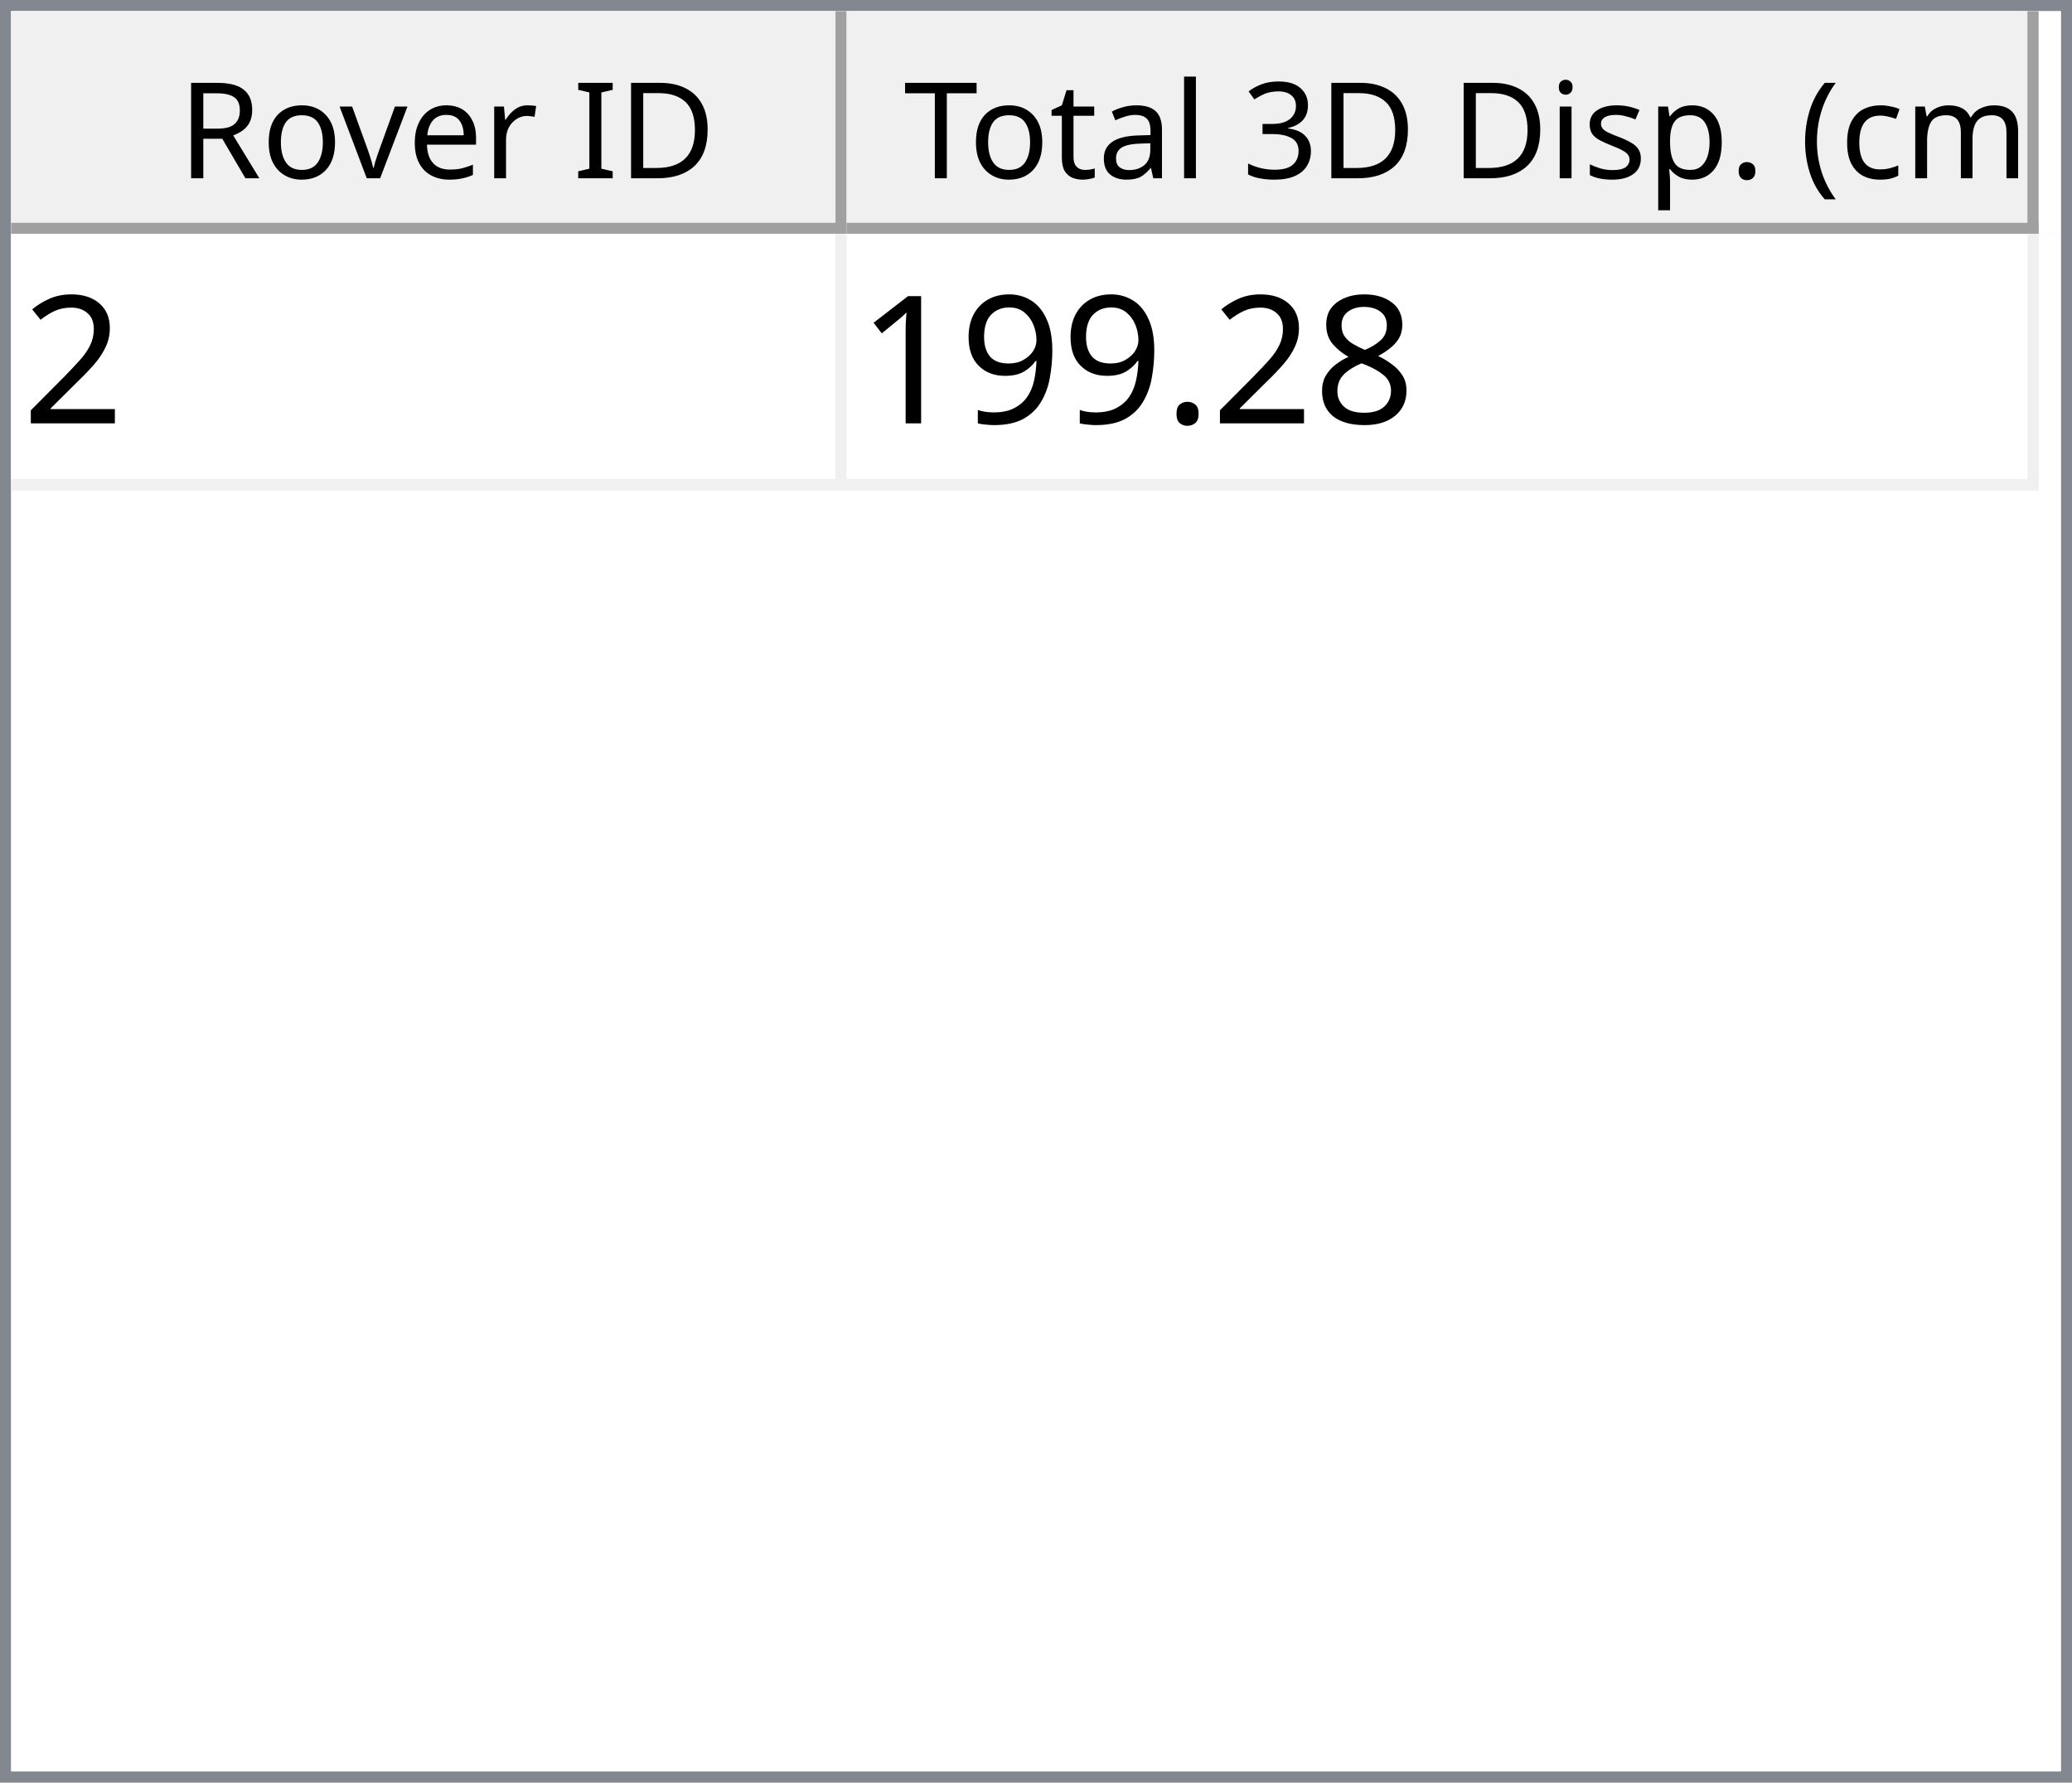
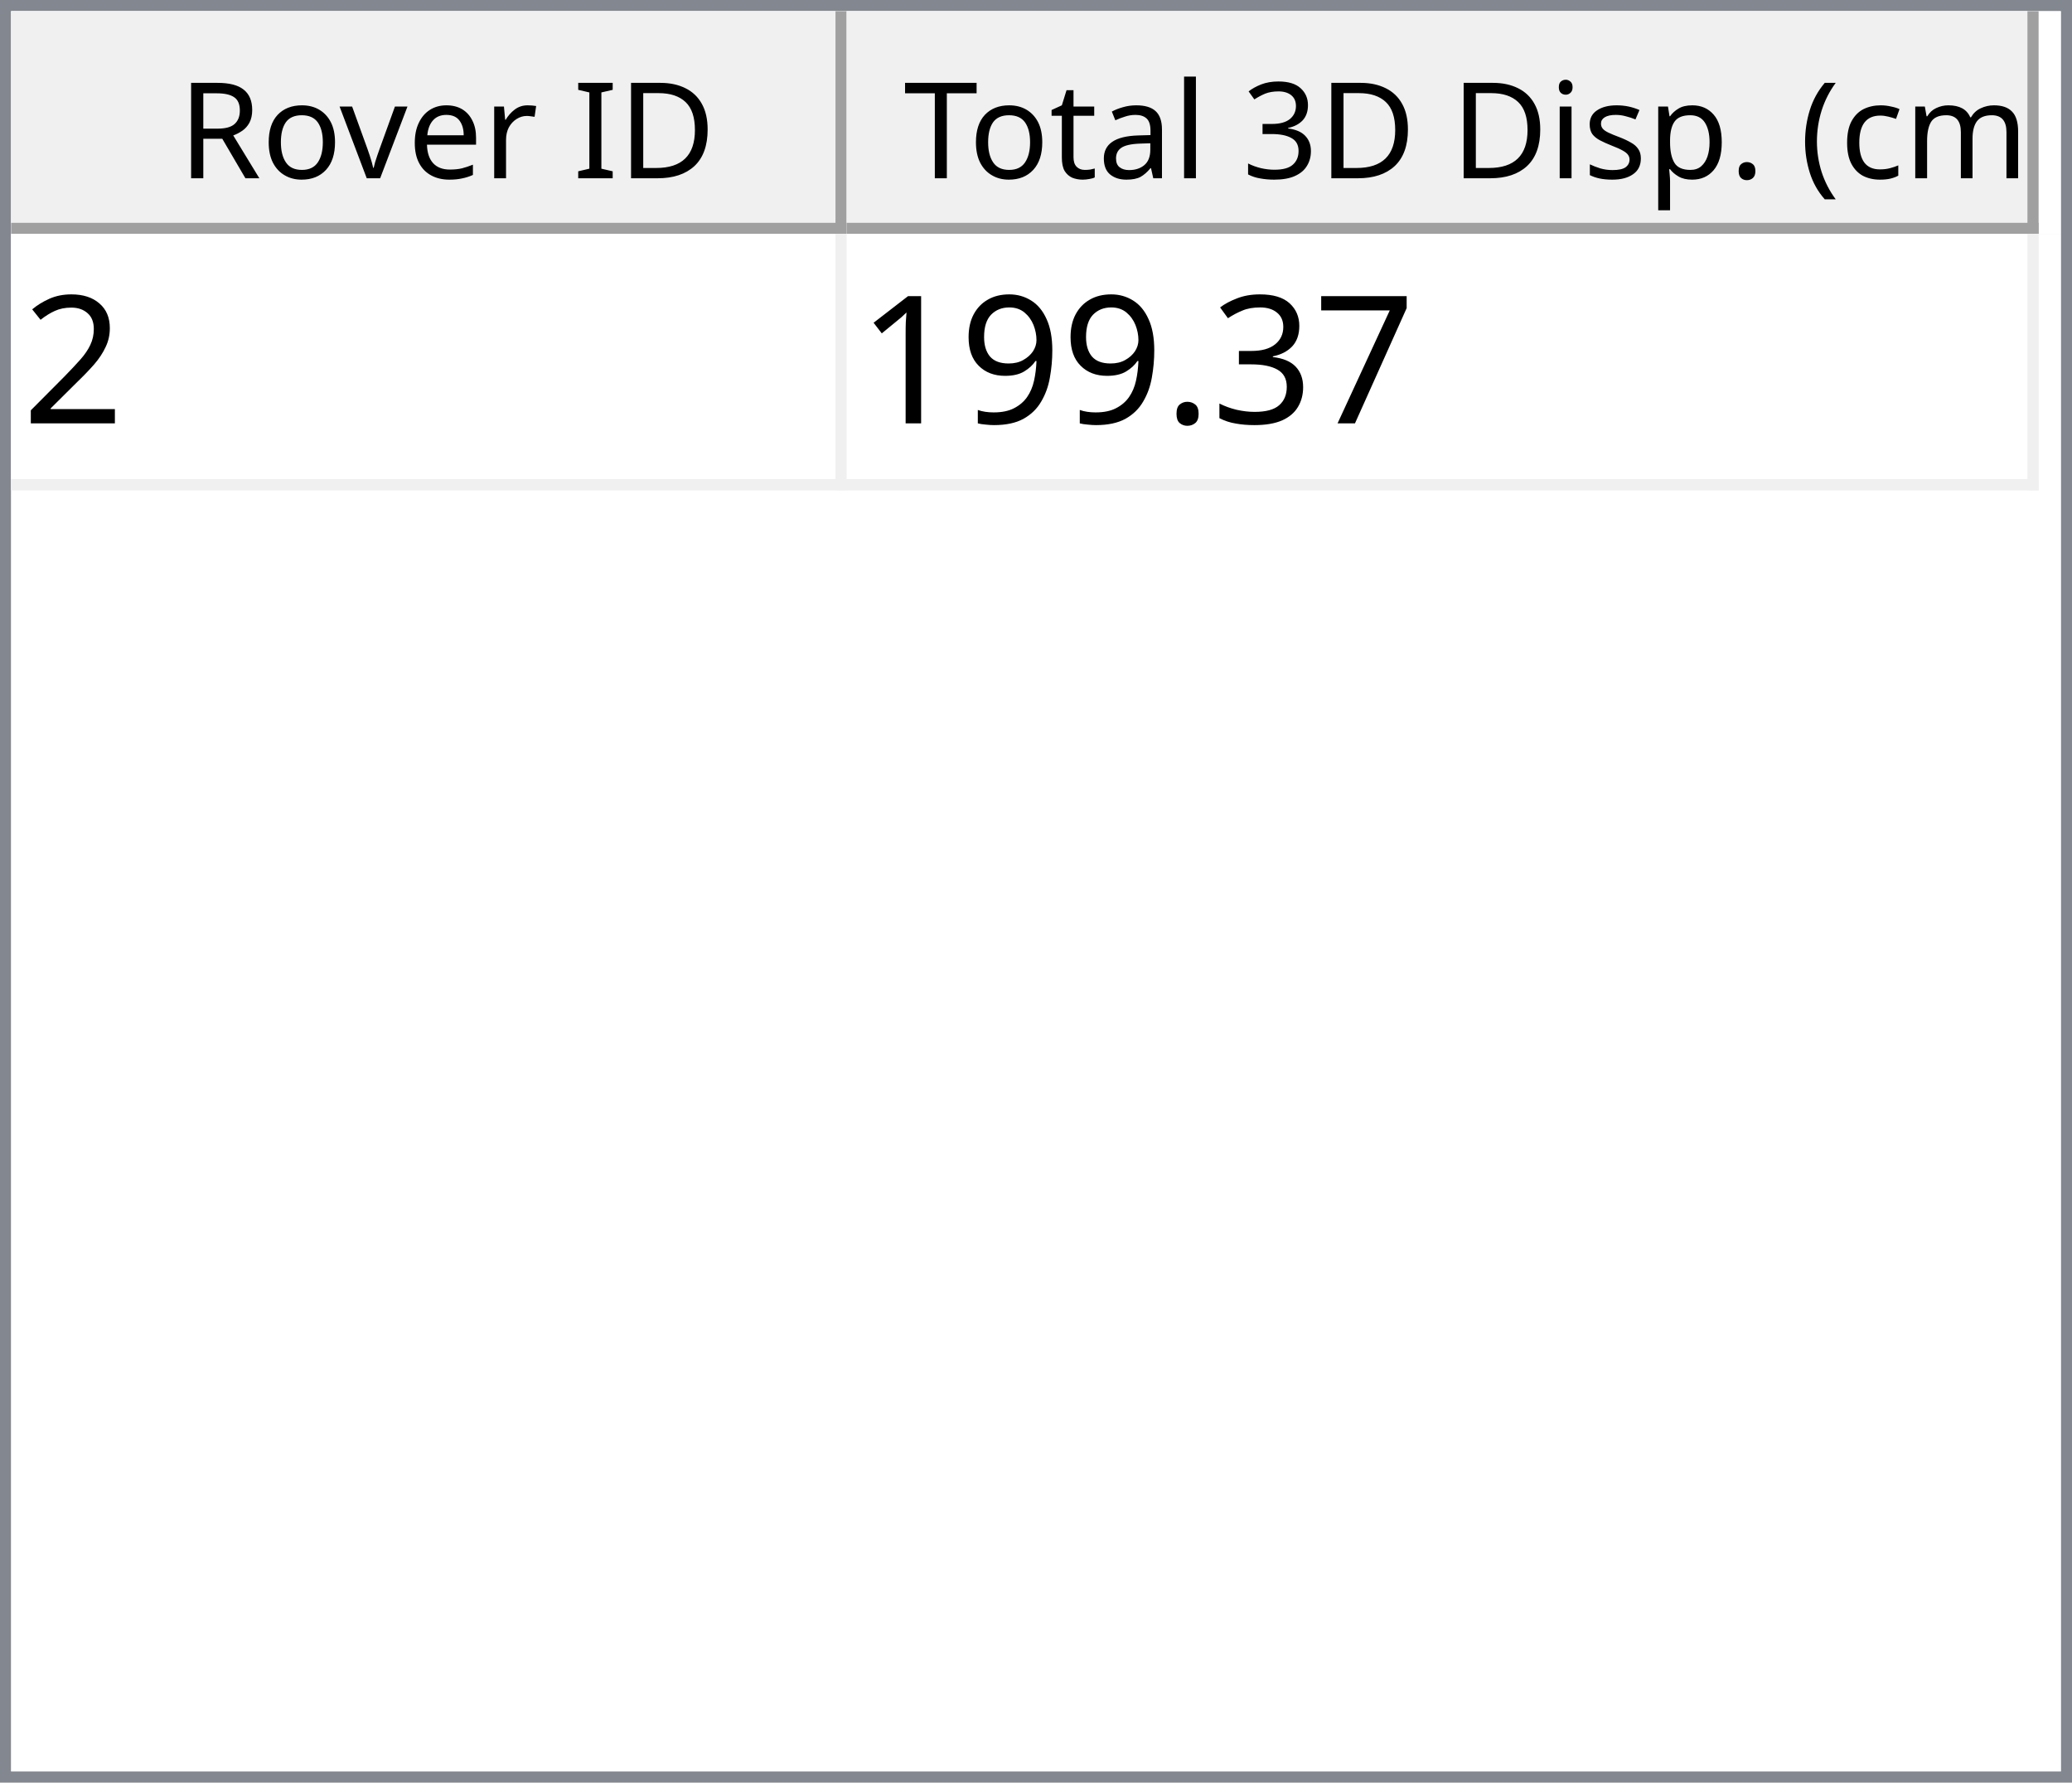
<svg xmlns="http://www.w3.org/2000/svg" style="fill-opacity:1; color-rendering:auto; color-interpolation:auto; text-rendering:auto; stroke:black; stroke-linecap:square; stroke-miterlimit:10; shape-rendering:auto; stroke-opacity:1; fill:black; stroke-dasharray:none; font-weight:normal; stroke-width:1; font-family:'Dialog'; font-style:normal; stroke-linejoin:miter; font-size:12px; stroke-dashoffset:0; image-rendering:auto;" width="186" height="160">
  <defs id="genericDefs" />
  <g>
    <defs id="defs1">
      <clipPath clipPathUnits="userSpaceOnUse" id="clipPath1">
        <path d="M0 0 L186 0 L186 160 L0 160 L0 0 Z" />
      </clipPath>
      <clipPath clipPathUnits="userSpaceOnUse" id="clipPath2">
        <path d="M0 0 L0 160 L186 160 L186 0 Z" />
      </clipPath>
      <clipPath clipPathUnits="userSpaceOnUse" id="clipPath3">
        <path d="M0 0 L0 20 L184 20 L184 0 Z" />
      </clipPath>
      <clipPath clipPathUnits="userSpaceOnUse" id="clipPath4">
        <path d="M0 0 L0 20 L75 20 L75 0 Z" />
      </clipPath>
      <clipPath clipPathUnits="userSpaceOnUse" id="clipPath5">
        <path d="M1 1 L1 19 L74 19 L74 1 Z" />
      </clipPath>
      <clipPath clipPathUnits="userSpaceOnUse" id="clipPath6">
        <path d="M0 0 L0 18 L73 18 L73 0 Z" />
      </clipPath>
      <clipPath clipPathUnits="userSpaceOnUse" id="clipPath7">
        <path d="M-0.5 -0.5 L-0.5 19.5 L74.5 19.5 L74.5 -0.5 Z" />
      </clipPath>
      <clipPath clipPathUnits="userSpaceOnUse" id="clipPath8">
        <path d="M0 0 L0 20 L107 20 L107 0 Z" />
      </clipPath>
      <clipPath clipPathUnits="userSpaceOnUse" id="clipPath9">
        <path d="M1 1 L1 19 L106 19 L106 1 Z" />
      </clipPath>
      <clipPath clipPathUnits="userSpaceOnUse" id="clipPath10">
        <path d="M0 0 L0 18 L105 18 L105 0 Z" />
      </clipPath>
      <clipPath clipPathUnits="userSpaceOnUse" id="clipPath11">
        <path d="M-0.5 -0.5 L-0.5 19.5 L106.5 19.5 L106.5 -0.5 Z" />
      </clipPath>
      <clipPath clipPathUnits="userSpaceOnUse" id="clipPath12">
        <path d="M0 0 L0 138 L184 138 L184 0 Z" />
      </clipPath>
      <clipPath clipPathUnits="userSpaceOnUse" id="clipPath13">
        <path d="M0 0 L0 23 L182 23 L182 0 Z" />
      </clipPath>
      <clipPath clipPathUnits="userSpaceOnUse" id="clipPath14">
        <path d="M-0.5 -0.5 L-0.5 22.5 L181.5 22.5 L181.5 -0.5 Z" />
      </clipPath>
      <clipPath clipPathUnits="userSpaceOnUse" id="clipPath15">
        <path d="M0 0 L0 22 L74 22 L74 0 Z" />
      </clipPath>
      <clipPath clipPathUnits="userSpaceOnUse" id="clipPath16">
        <path d="M0 0 L0 22 L106 22 L106 0 Z" />
      </clipPath>
      <font horiz-adv-x="64.551" id="font1">
        <font-face ascent="107.91" descent="25.098" units-per-em="100" style="font-style:normal; font-family:Segoe UI; font-weight:normal;" />
        <missing-glyph horiz-adv-x="64.551" d="M8.109 0 L8.109 68.266 L56.453 68.266 L56.453 0 L8.109 0 ZM15.328 7.234 L49.219 7.234 L49.219 61.031 L15.328 61.031 L15.328 7.234 Z" />
        <glyph unicode="D" horiz-adv-x="70.117" d="M9.188 0 L9.188 70.016 L28.516 70.016 Q65.531 70.016 65.531 35.891 Q65.531 19.672 55.25 9.836 Q44.969 0 27.734 0 L9.188 0 ZM17.391 62.594 L17.391 7.422 L27.828 7.422 Q41.609 7.422 49.273 14.797 Q56.938 22.172 56.938 35.688 Q56.938 62.594 28.328 62.594 L17.391 62.594 Z" />
        <glyph unicode="I" horiz-adv-x="26.611" d="M17.391 0 L9.188 0 L9.188 70.016 L17.391 70.016 L17.391 0 Z" />
        <glyph unicode=" " horiz-adv-x="27.393" d="" />
        <glyph unicode="r" horiz-adv-x="34.766" d="M34.188 41.891 Q32.078 43.5 28.125 43.5 Q23 43.5 19.555 38.672 Q16.109 33.844 16.109 25.484 L16.109 0 L8.109 0 L8.109 50 L16.109 50 L16.109 39.703 L16.312 39.703 Q18.016 44.969 21.531 47.922 Q25.047 50.875 29.391 50.875 Q32.516 50.875 34.188 50.203 L34.188 41.891 Z" />
        <glyph unicode="e" horiz-adv-x="52.295" d="M48.297 23 L12.984 23 Q13.188 14.656 17.484 10.109 Q21.781 5.562 29.297 5.562 Q37.75 5.562 44.828 11.141 L44.828 3.609 Q38.234 -1.172 27.391 -1.172 Q16.797 -1.172 10.742 5.641 Q4.688 12.453 4.688 24.812 Q4.688 36.469 11.305 43.82 Q17.922 51.172 27.734 51.172 Q37.547 51.172 42.922 44.828 Q48.297 38.484 48.297 27.203 L48.297 23 ZM40.094 29.781 Q40.047 36.719 36.75 40.578 Q33.453 44.438 27.594 44.438 Q21.922 44.438 17.969 40.383 Q14.016 36.328 13.094 29.781 L40.094 29.781 Z" />
        <glyph unicode="v" horiz-adv-x="47.9" d="M47.406 50 L27.484 0 L19.625 0 L0.688 50 L9.469 50 L22.172 13.672 Q23.578 9.672 23.922 6.688 L24.125 6.688 Q24.609 10.453 25.688 13.484 L38.969 50 L47.406 50 Z" />
        <glyph unicode="o" horiz-adv-x="58.594" d="M29 -1.172 Q17.922 -1.172 11.305 5.836 Q4.688 12.844 4.688 24.422 Q4.688 37.016 11.57 44.094 Q18.453 51.172 30.172 51.172 Q41.359 51.172 47.633 44.289 Q53.906 37.406 53.906 25.203 Q53.906 13.234 47.141 6.031 Q40.375 -1.172 29 -1.172 ZM29.594 44.438 Q21.875 44.438 17.383 39.188 Q12.891 33.938 12.891 24.703 Q12.891 15.828 17.43 10.695 Q21.969 5.562 29.594 5.562 Q37.359 5.562 41.531 10.594 Q45.703 15.625 45.703 24.906 Q45.703 34.281 41.531 39.359 Q37.359 44.438 29.594 44.438 Z" />
        <glyph unicode="R" horiz-adv-x="59.814" d="M59.375 0 L49.609 0 L37.891 19.625 Q36.281 22.359 34.766 24.289 Q33.25 26.219 31.664 27.438 Q30.078 28.656 28.25 29.219 Q26.422 29.781 24.125 29.781 L17.391 29.781 L17.391 0 L9.188 0 L9.188 70.016 L30.078 70.016 Q34.672 70.016 38.555 68.867 Q42.438 67.719 45.289 65.375 Q48.141 63.031 49.758 59.547 Q51.375 56.062 51.375 51.375 Q51.375 47.703 50.273 44.656 Q49.172 41.609 47.148 39.211 Q45.125 36.812 42.266 35.133 Q39.406 33.453 35.844 32.516 L35.844 32.328 Q37.594 31.547 38.891 30.547 Q40.188 29.547 41.359 28.18 Q42.531 26.812 43.68 25.078 Q44.828 23.344 46.234 21.047 L59.375 0 ZM17.391 62.594 L17.391 37.203 L28.516 37.203 Q31.594 37.203 34.203 38.133 Q36.812 39.062 38.719 40.797 Q40.625 42.531 41.703 45.047 Q42.781 47.562 42.781 50.688 Q42.781 56.297 39.141 59.445 Q35.5 62.594 28.609 62.594 L17.391 62.594 Z" />
        <glyph unicode=")" horiz-adv-x="30.176" d="M8.297 -15.922 L1.172 -15.922 Q16.406 2.344 16.406 26.812 Q16.406 51.469 1.078 70.016 L8.297 70.016 Q23.531 52.156 23.531 26.703 Q23.531 1.375 8.297 -15.922 Z" />
        <glyph unicode="m" horiz-adv-x="86.133" d="M79.109 0 L71.094 0 L71.094 28.719 Q71.094 37.016 68.531 40.727 Q65.969 44.438 59.906 44.438 Q54.781 44.438 51.195 39.75 Q47.609 35.062 47.609 28.516 L47.609 0 L39.594 0 L39.594 29.688 Q39.594 44.438 28.219 44.438 Q22.953 44.438 19.531 40.016 Q16.109 35.594 16.109 28.516 L16.109 0 L8.109 0 L8.109 50 L16.109 50 L16.109 42.094 L16.312 42.094 Q21.625 51.172 31.844 51.172 Q36.969 51.172 40.773 48.312 Q44.578 45.453 46 40.828 Q51.562 51.172 62.594 51.172 Q79.109 51.172 79.109 30.812 L79.109 0 Z" />
        <glyph unicode="c" horiz-adv-x="46.191" d="M42.188 2.297 Q36.422 -1.172 28.516 -1.172 Q17.828 -1.172 11.258 5.789 Q4.688 12.75 4.688 23.828 Q4.688 36.188 11.766 43.68 Q18.844 51.172 30.672 51.172 Q37.25 51.172 42.281 48.734 L42.281 40.531 Q36.719 44.438 30.375 44.438 Q22.703 44.438 17.797 38.945 Q12.891 33.453 12.891 24.516 Q12.891 15.719 17.508 10.641 Q22.125 5.562 29.891 5.562 Q36.422 5.562 42.188 9.906 L42.188 2.297 Z" />
        <glyph unicode="(" horiz-adv-x="30.176" d="M29.109 -15.922 L21.969 -15.922 Q6.844 1.375 6.844 26.703 Q6.844 52.156 21.969 70.016 L29.203 70.016 Q13.875 51.469 13.875 26.812 Q13.875 2.344 29.109 -15.922 Z" />
        <glyph unicode="." horiz-adv-x="21.68" d="M10.891 -1.078 Q8.641 -1.078 7.055 0.539 Q5.469 2.156 5.469 4.391 Q5.469 6.641 7.055 8.273 Q8.641 9.906 10.891 9.906 Q13.188 9.906 14.797 8.273 Q16.406 6.641 16.406 4.391 Q16.406 2.156 14.797 0.539 Q13.188 -1.078 10.891 -1.078 Z" />
        <glyph unicode="p" horiz-adv-x="58.789" d="M16.312 7.234 L16.109 7.234 L16.109 -23 L8.109 -23 L8.109 50 L16.109 50 L16.109 41.219 L16.312 41.219 Q22.219 51.172 33.594 51.172 Q43.266 51.172 48.688 44.461 Q54.109 37.75 54.109 26.469 Q54.109 13.922 48 6.375 Q41.891 -1.172 31.297 -1.172 Q21.578 -1.172 16.312 7.234 ZM16.109 27.391 L16.109 20.406 Q16.109 14.203 20.141 9.883 Q24.172 5.562 30.375 5.562 Q37.641 5.562 41.773 11.133 Q45.906 16.703 45.906 26.609 Q45.906 34.969 42.047 39.703 Q38.188 44.438 31.594 44.438 Q24.609 44.438 20.359 39.578 Q16.109 34.719 16.109 27.391 Z" />
        <glyph unicode="s" horiz-adv-x="42.432" d="M5.078 1.812 L5.078 10.406 Q11.625 5.562 19.484 5.562 Q30.031 5.562 30.031 12.594 Q30.031 14.594 29.125 15.992 Q28.219 17.391 26.68 18.461 Q25.141 19.531 23.07 20.383 Q21 21.234 18.609 22.172 Q15.281 23.484 12.766 24.828 Q10.25 26.172 8.57 27.859 Q6.891 29.547 6.031 31.695 Q5.172 33.844 5.172 36.719 Q5.172 40.234 6.789 42.945 Q8.406 45.656 11.086 47.484 Q13.766 49.312 17.211 50.242 Q20.656 51.172 24.312 51.172 Q30.812 51.172 35.938 48.922 L35.938 40.828 Q30.422 44.438 23.25 44.438 Q21 44.438 19.195 43.922 Q17.391 43.406 16.094 42.477 Q14.797 41.547 14.086 40.258 Q13.375 38.969 13.375 37.406 Q13.375 35.453 14.086 34.133 Q14.797 32.812 16.164 31.789 Q17.531 30.766 19.484 29.938 Q21.438 29.109 23.922 28.125 Q27.25 26.859 29.883 25.516 Q32.516 24.172 34.375 22.484 Q36.234 20.797 37.234 18.602 Q38.234 16.406 38.234 13.375 Q38.234 9.672 36.602 6.938 Q34.969 4.203 32.234 2.398 Q29.5 0.594 25.93 -0.289 Q22.359 -1.172 18.453 -1.172 Q10.75 -1.172 5.078 1.812 Z" />
        <glyph unicode="i" horiz-adv-x="24.219" d="M12.203 62.703 Q10.062 62.703 8.547 64.164 Q7.031 65.625 7.031 67.875 Q7.031 70.125 8.547 71.609 Q10.062 73.094 12.203 73.094 Q14.406 73.094 15.945 71.609 Q17.484 70.125 17.484 67.875 Q17.484 65.719 15.945 64.211 Q14.406 62.703 12.203 62.703 ZM16.109 0 L8.109 0 L8.109 50 L16.109 50 L16.109 0 Z" />
        <glyph unicode="3" horiz-adv-x="53.906" d="M46.531 19.828 Q46.531 15.094 44.75 11.211 Q42.969 7.328 39.719 4.57 Q36.469 1.812 31.93 0.297 Q27.391 -1.219 21.922 -1.219 Q11.922 -1.219 6 2.594 L6 11.188 Q13.094 5.609 22.219 5.609 Q25.875 5.609 28.828 6.539 Q31.781 7.469 33.906 9.227 Q36.031 10.984 37.18 13.477 Q38.328 15.969 38.328 19.094 Q38.328 32.812 18.797 32.812 L12.984 32.812 L12.984 39.594 L18.5 39.594 Q35.797 39.594 35.797 52.484 Q35.797 64.406 22.609 64.406 Q15.188 64.406 8.688 59.422 L8.688 67.188 Q15.375 71.188 24.609 71.188 Q29 71.188 32.57 69.969 Q36.141 68.75 38.68 66.555 Q41.219 64.359 42.609 61.281 Q44 58.203 44 54.5 Q44 40.672 30.031 36.719 L30.031 36.531 Q33.594 36.141 36.625 34.797 Q39.656 33.453 41.852 31.305 Q44.047 29.156 45.289 26.25 Q46.531 23.344 46.531 19.828 Z" />
        <glyph unicode="l" horiz-adv-x="24.219" d="M16.109 0 L8.109 0 L8.109 74.031 L16.109 74.031 L16.109 0 Z" />
        <glyph unicode="a" horiz-adv-x="50.879" d="M43.891 0 L35.891 0 L35.891 7.812 L35.688 7.812 Q30.469 -1.172 20.312 -1.172 Q12.844 -1.172 8.617 2.781 Q4.391 6.734 4.391 13.281 Q4.391 27.297 20.906 29.594 L35.891 31.688 Q35.891 44.438 25.594 44.438 Q16.547 44.438 9.281 38.281 L9.281 46.484 Q16.656 51.172 26.266 51.172 Q43.891 51.172 43.891 32.516 L43.891 0 ZM35.891 25.297 L23.828 23.641 Q18.266 22.859 15.43 20.875 Q12.594 18.891 12.594 13.875 Q12.594 10.203 15.211 7.883 Q17.828 5.562 22.172 5.562 Q28.125 5.562 32.008 9.742 Q35.891 13.922 35.891 20.312 L35.891 25.297 Z" />
        <glyph unicode="t" horiz-adv-x="33.887" d="M31.297 0.484 Q28.469 -1.078 23.828 -1.078 Q10.688 -1.078 10.688 13.578 L10.688 43.172 L2.094 43.172 L2.094 50 L10.688 50 L10.688 62.203 L18.703 64.797 L18.703 50 L31.297 50 L31.297 43.172 L18.703 43.172 L18.703 14.984 Q18.703 9.969 20.414 7.82 Q22.125 5.672 26.078 5.672 Q29.109 5.672 31.297 7.328 L31.297 0.484 Z" />
        <glyph unicode="T" horiz-adv-x="52.393" d="M50.594 62.594 L30.375 62.594 L30.375 0 L22.172 0 L22.172 62.594 L2 62.594 L2 70.016 L50.594 70.016 L50.594 62.594 Z" />
      </font>
      <font horiz-adv-x="75.0" id="font2">
        <font-face ascent="100.537" descent="21.973" units-per-em="100" style="font-style:normal; font-family:sans-serif; font-weight:normal;" />
        <missing-glyph horiz-adv-x="75.0" d="M12.5 0 L12.5 62.5 L62.5 62.5 L62.5 0 L12.5 0 ZM14.062 1.562 L60.938 1.562 L60.938 60.938 L14.062 60.938 L14.062 1.562 Z" />
        <glyph unicode="2" horiz-adv-x="55.615" d="M50.344 8.453 L50.344 0 L3.031 0 Q2.938 3.172 4.047 6.109 Q5.859 10.938 9.836 15.625 Q13.812 20.312 21.344 26.469 Q33.016 36.031 37.117 41.625 Q41.219 47.219 41.219 52.203 Q41.219 57.422 37.477 61.008 Q33.734 64.594 27.734 64.594 Q21.391 64.594 17.578 60.789 Q13.766 56.984 13.719 50.25 L4.688 51.172 Q5.609 61.281 11.664 66.578 Q17.719 71.875 27.938 71.875 Q38.234 71.875 44.242 66.164 Q50.25 60.453 50.25 52 Q50.25 47.703 48.492 43.555 Q46.734 39.406 42.656 34.812 Q38.578 30.219 29.109 22.219 Q21.188 15.578 18.945 13.211 Q16.703 10.844 15.234 8.453 L50.344 8.453 Z" />
-         <glyph unicode="8" horiz-adv-x="55.615" d="M17.672 38.812 Q12.203 40.828 9.57 44.539 Q6.938 48.25 6.938 53.422 Q6.938 61.234 12.555 66.555 Q18.172 71.875 27.484 71.875 Q36.859 71.875 42.578 66.43 Q48.297 60.984 48.297 53.172 Q48.297 48.188 45.68 44.508 Q43.062 40.828 37.75 38.812 Q44.344 36.672 47.781 31.883 Q51.219 27.094 51.219 20.453 Q51.219 11.281 44.727 5.031 Q38.234 -1.219 27.641 -1.219 Q17.047 -1.219 10.547 5.055 Q4.047 11.328 4.047 20.703 Q4.047 27.688 7.594 32.398 Q11.141 37.109 17.672 38.812 ZM15.922 53.719 Q15.922 48.641 19.195 45.414 Q22.469 42.188 27.688 42.188 Q32.766 42.188 36.016 45.383 Q39.266 48.578 39.266 53.219 Q39.266 58.062 35.914 61.359 Q32.562 64.656 27.594 64.656 Q22.562 64.656 19.242 61.43 Q15.922 58.203 15.922 53.719 ZM13.094 20.656 Q13.094 16.891 14.875 13.375 Q16.656 9.859 20.172 7.93 Q23.688 6 27.734 6 Q34.031 6 38.133 10.055 Q42.234 14.109 42.234 20.359 Q42.234 26.703 38.016 30.859 Q33.797 35.016 27.438 35.016 Q21.234 35.016 17.164 30.914 Q13.094 26.812 13.094 20.656 Z" />
+         <glyph unicode="7" horiz-adv-x="55.615" d="M4.734 62.203 L4.734 70.656 L51.078 70.656 L51.078 63.812 Q44.234 56.547 37.523 44.484 Q30.812 32.422 27.156 19.672 Q24.516 10.688 23.781 0 L14.75 0 Q14.891 8.453 18.062 20.414 Q21.234 32.375 27.172 43.484 Q33.109 54.594 39.797 62.203 L4.734 62.203 Z" />
+         <glyph unicode="3" horiz-adv-x="55.615" d="M4.203 18.891 L12.984 20.062 Q14.5 12.594 18.141 9.297 Q21.781 6 27 6 Q33.203 6 37.477 10.297 Q41.75 14.594 41.75 20.953 Q41.75 27 37.797 30.93 Q33.844 34.859 27.734 34.859 Q25.25 34.859 21.531 33.891 L22.516 41.609 Q23.391 41.5 23.922 41.5 Q29.547 41.5 34.039 44.43 Q38.531 47.359 38.531 53.469 Q38.531 58.297 35.258 61.477 Q31.984 64.656 26.812 64.656 Q21.688 64.656 18.266 61.43 Q14.844 58.203 13.875 51.766 L5.078 53.328 Q6.688 62.156 12.398 67.016 Q18.109 71.875 26.609 71.875 Q32.469 71.875 37.398 69.359 Q42.328 66.844 44.945 62.5 Q47.562 58.156 47.562 53.266 Q47.562 48.641 45.07 44.828 Q42.578 41.016 37.703 38.766 Q44.047 37.312 47.562 32.695 Q51.078 28.078 51.078 21.141 Q51.078 11.766 44.242 5.25 Q37.406 -1.266 26.953 -1.266 Q17.531 -1.266 11.305 4.352 Q5.078 9.969 4.203 18.891 Z" />
        <glyph unicode="." horiz-adv-x="27.783" d="M9.078 0 L9.078 10.016 L19.094 10.016 L19.094 0 L9.078 0 Z" />
        <glyph unicode="9" horiz-adv-x="55.615" d="M5.469 16.547 L13.922 17.328 Q14.984 11.375 18.016 8.688 Q21.047 6 25.781 6 Q29.828 6 32.883 7.859 Q35.938 9.719 37.891 12.82 Q39.844 15.922 41.164 21.195 Q42.484 26.469 42.484 31.938 Q42.484 32.516 42.438 33.688 Q39.797 29.5 35.234 26.883 Q30.672 24.266 25.344 24.266 Q16.453 24.266 10.305 30.711 Q4.156 37.156 4.156 47.703 Q4.156 58.594 10.578 65.234 Q17 71.875 26.656 71.875 Q33.641 71.875 39.43 68.117 Q45.219 64.359 48.219 57.398 Q51.219 50.438 51.219 37.25 Q51.219 23.531 48.242 15.406 Q45.266 7.281 39.383 3.031 Q33.5 -1.219 25.594 -1.219 Q17.188 -1.219 11.867 3.445 Q6.547 8.109 5.469 16.547 ZM41.453 48.141 Q41.453 55.719 37.43 60.156 Q33.406 64.594 27.734 64.594 Q21.875 64.594 17.531 59.812 Q13.188 55.031 13.188 47.406 Q13.188 40.578 17.312 36.305 Q21.438 32.031 27.484 32.031 Q33.594 32.031 37.523 36.305 Q41.453 40.578 41.453 48.141 Z" />
        <glyph unicode="1" horiz-adv-x="55.615" d="M37.25 0 L28.469 0 L28.469 56 Q25.297 52.984 20.141 49.953 Q14.984 46.922 10.891 45.406 L10.891 53.906 Q18.266 57.375 23.781 62.305 Q29.297 67.234 31.594 71.875 L37.25 71.875 L37.25 0 Z" />
      </font>
    </defs>
    <g style="fill:white; stroke:white;">
      <rect x="0" y="0" width="186" style="clip-path:url(#clipPath1); stroke:none;" height="160" />
    </g>
    <g style="fill:white; text-rendering:optimizeSpeed; color-rendering:optimizeSpeed; image-rendering:optimizeSpeed; shape-rendering:crispEdges; stroke:white; color-interpolation:sRGB;">
      <rect x="0" width="186" height="160" y="0" style="stroke:none;" />
      <path style="stroke:none;" d="M0 160 L186 160 L186 0 L0 0 Z" />
    </g>
    <g style="fill:rgb(240,240,240); font-family:'Segoe UI'; stroke:rgb(240,240,240);">
      <rect x="0" y="0" width="186" style="clip-path:url(#clipPath2); stroke:none;" height="160" />
    </g>
    <g style="fill:rgb(130,135,144); font-family:'Segoe UI'; stroke:rgb(130,135,144);">
      <path d="M0 0 L186 0 L186 160 L0 160 L0 0 ZM1 1 L185 1 L185 159 L1 159 L1 1 Z" style="fill-rule:evenodd; clip-path:url(#clipPath2); stroke:none;" />
    </g>
    <g style="fill:white; font-family:'Segoe UI'; stroke:white;" transform="translate(1,1)">
      <rect x="0" y="0" width="184" style="clip-path:url(#clipPath3); stroke:none;" height="20" />
    </g>
    <g style="fill:rgb(240,240,240); font-family:'Segoe UI'; stroke:rgb(240,240,240);" transform="translate(1,1)">
      <rect x="0" y="0" width="75" style="clip-path:url(#clipPath4); stroke:none;" height="20" />
    </g>
    <g style="font-family:'Segoe UI';" transform="translate(2,2)">
      <text x="14" xml:space="preserve" y="14" style="clip-path:url(#clipPath6); stroke:none;">Rover ID</text>
    </g>
    <g style="fill:rgb(160,160,160); font-family:'Segoe UI'; stroke:rgb(160,160,160); stroke-linejoin:bevel;" transform="translate(1.5,1.5)">
      <line x1="74" x2="74" y1="0" style="fill:none; clip-path:url(#clipPath7);" y2="19" />
    </g>
    <g style="fill:rgb(160,160,160); font-family:'Segoe UI'; stroke:rgb(160,160,160); stroke-linejoin:bevel;" transform="matrix(1,0,0,1,1,1) translate(0.5,0.5)">
      <line x1="0" x2="74" y1="19" style="fill:none; clip-path:url(#clipPath7);" y2="19" />
    </g>
    <g style="fill:rgb(240,240,240); font-family:'Segoe UI'; stroke:rgb(240,240,240);" transform="translate(76,1)">
      <rect x="0" y="0" width="107" style="clip-path:url(#clipPath8); stroke:none;" height="20" />
    </g>
    <g style="font-family:'Segoe UI';" transform="translate(77,2)">
      <text x="1" xml:space="preserve" y="14" style="clip-path:url(#clipPath10); stroke:none;"> Total 3D Disp. (cm)</text>
    </g>
    <g style="fill:rgb(160,160,160); font-family:'Segoe UI'; stroke:rgb(160,160,160); stroke-linejoin:bevel;" transform="translate(76.5,1.5)">
      <line x1="106" x2="106" y1="0" style="fill:none; clip-path:url(#clipPath11);" y2="19" />
    </g>
    <g style="fill:rgb(160,160,160); font-family:'Segoe UI'; stroke:rgb(160,160,160); stroke-linejoin:bevel;" transform="matrix(1,0,0,1,76,1) translate(0.5,0.5)">
      <line x1="0" x2="106" y1="19" style="fill:none; clip-path:url(#clipPath11);" y2="19" />
    </g>
    <g style="fill:white; font-family:'Segoe UI'; stroke:white;" transform="translate(1,21)">
      <rect x="0" y="0" width="184" style="clip-path:url(#clipPath12); stroke:none;" height="138" />
    </g>
    <g style="fill:rgb(240,240,240); font-size:16px; font-family:sans-serif; stroke:rgb(240,240,240);" transform="translate(1,21)">
      <rect x="0" y="0" width="182" style="clip-path:url(#clipPath13); stroke:none;" height="23" />
      <line transform="translate(0.5,0.5)" x1="0" x2="181" y1="22" style="clip-path:url(#clipPath14); fill:none; stroke-linejoin:bevel;" y2="22" />
    </g>
    <g transform="matrix(1,0,0,1,1,21) translate(0.5,0.5)" style="fill:rgb(240,240,240); font-size:16px; font-family:sans-serif; stroke:rgb(240,240,240); stroke-linejoin:bevel;">
      <line x1="74" x2="74" y1="0" style="fill:none; clip-path:url(#clipPath14);" y2="22" />
    </g>
    <g transform="matrix(1,0,0,1,1,21) translate(0.5,0.5)" style="fill:rgb(240,240,240); font-size:16px; font-family:sans-serif; stroke:rgb(240,240,240); stroke-linejoin:bevel;">
      <line x1="181" x2="181" y1="0" style="fill:none; clip-path:url(#clipPath14);" y2="22" />
    </g>
    <g style="fill:white; font-size:16px; font-family:sans-serif; stroke:white;" transform="matrix(1,0,0,1,1,21)">
      <rect x="0" y="0" width="74" style="clip-path:url(#clipPath15); stroke:none;" height="22" />
      <text x="1" y="17" style="fill:black; clip-path:url(#clipPath15); stroke:none;" xml:space="preserve">2</text>
    </g>
    <g style="fill:white; font-size:16px; font-family:sans-serif; stroke:white;" transform="matrix(1,0,0,1,1,21) translate(75,0)">
      <rect x="0" y="0" width="106" style="clip-path:url(#clipPath16); stroke:none;" height="22" />
-       <text x="1" y="17" style="fill:black; clip-path:url(#clipPath16); stroke:none;" xml:space="preserve">199.28</text>
+       <text x="1" y="17" style="fill:black; clip-path:url(#clipPath16); stroke:none;" xml:space="preserve">199.37</text>
    </g>
  </g>
</svg>
